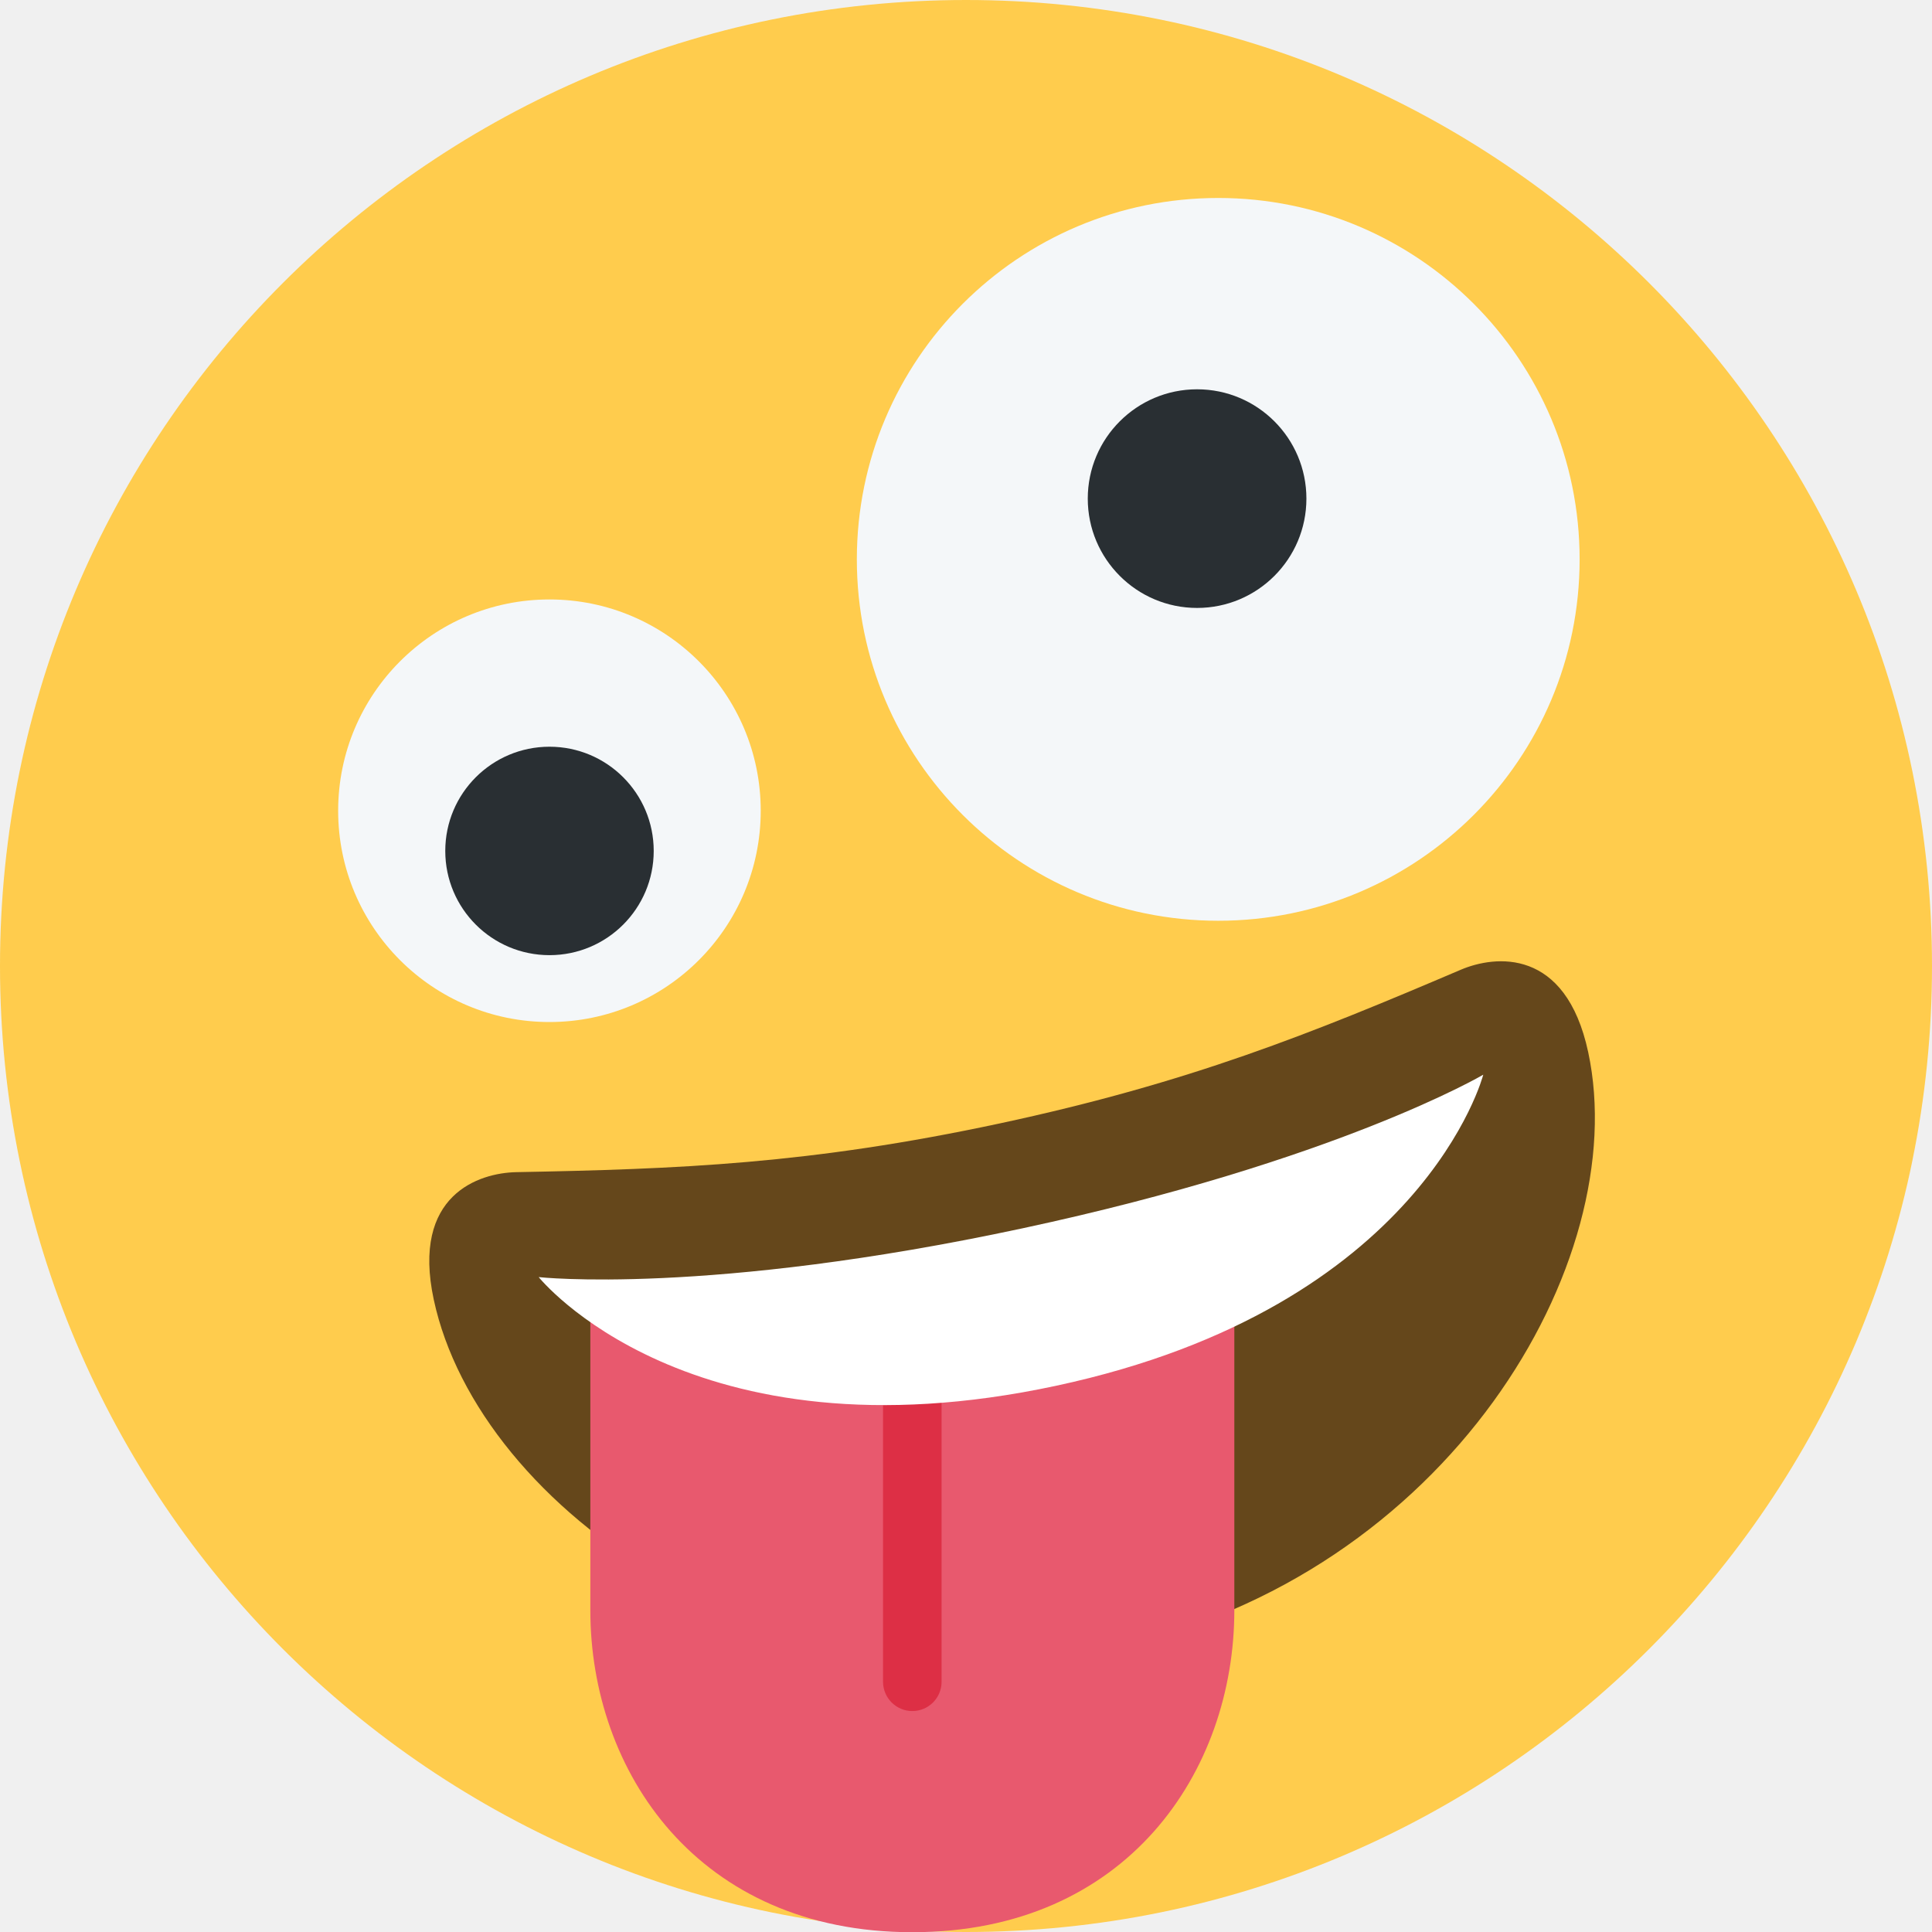
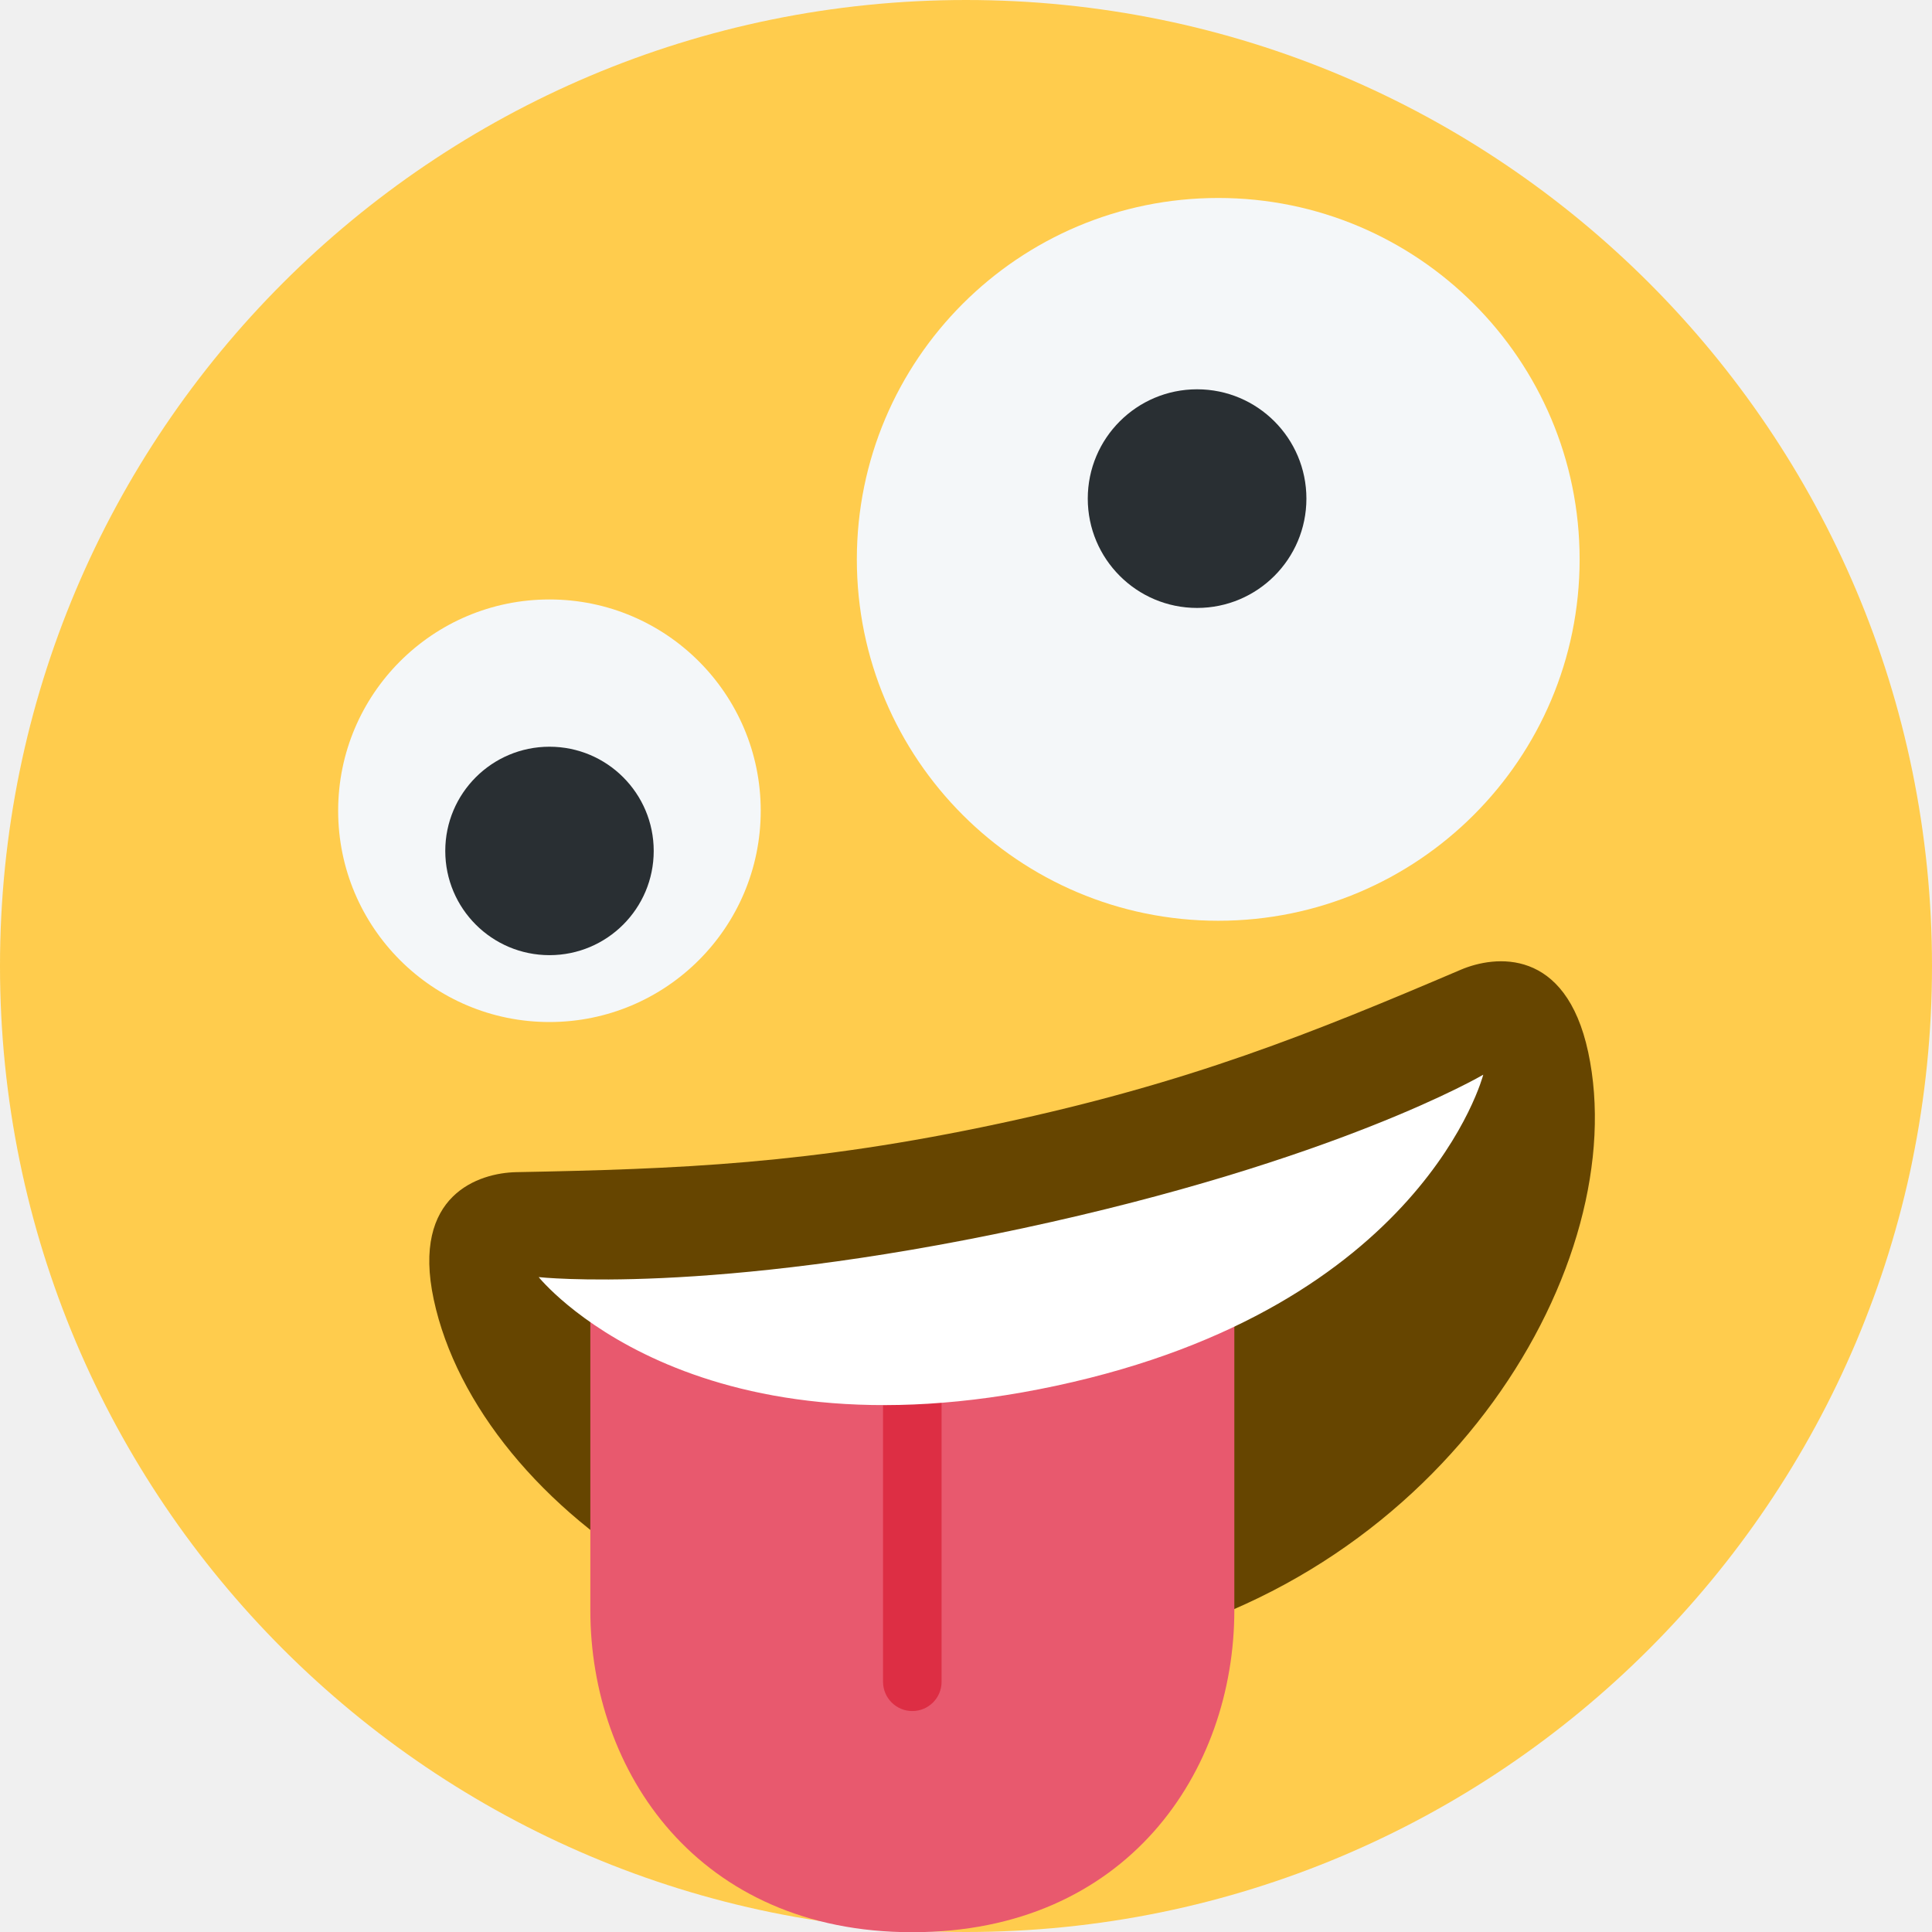
<svg xmlns="http://www.w3.org/2000/svg" viewBox="0 0 36 36">
  <circle cx="18" cy="18" r="18" fill="#FFCC4D" />
  <circle cx="22.700" cy="10.423" r="6.734" fill="#F4F7F9" />
  <circle cx="22.306" cy=" 9.291" r="2.037" fill="#292F33" />
  <circle cx="10.238" cy="15.107" r="3.937" fill="#F4F7F9" />
  <circle cx="10.239" cy="15.856" r="1.942" fill="#292F33" />
-   <path d="M 18,21 c 3.623,0 6.027,-0.422 9,-1 c 0.679,-0.132 2,0 2,2 c 0,4 -4.596,9 -11,9 c -6.405,0 -11,-5 -11,-9 c 0,-2 1.321,-2.131 2,-2 c 2.973,0.578 5.377,1 9,1 Z" transform="rotate(-12.095 18,18)" fill="#65471B" />
+   <path d="M 18,21 c 3.623,0 6.027,-0.422 9,-1 c 0.679,-0.132 2,0 2,2 c 0,4 -4.596,9 -11,9 c -6.405,0 -11,-5 -11,-9 c 0,-2 1.321,-2.131 2,-2 c 2.973,0.578 5.377,1 9,1 Z" transform="rotate(-12.095 18,18)" fill="#664500" />
  <path d="M 11,24.004 h12 v6 c 0,3 -2,6 -6,6 s -6,-3 -6,-6 v-6 Z" fill="#E8596E" />
-   <path d="M 17,31.883 c -0.301,0 -0.545,-0.244 -0.546,-0.545 v-6.295 h1.091 v6.295 c 0,0.301 -0.244,0.545 -0.545,0.545 Z" fill="#DD2F45" />
+   <path d="M 17,31.883 c -0.301,0 -0.545,-0.244 -0.546,-0.545 v-6.295 h1.091 v6.295 c 0,0.301 -0.244,0.545 -0.545,0.545 Z" fill="#DD2E44" />
  <path d="M 9,22 s 3,1 9,1 s 9,-1 9,-1 s -2,4 -9,4 s -9,-4 -9,-4 Z" transform="rotate(-12.095 18,18)" fill="#FFF" />
</svg>
